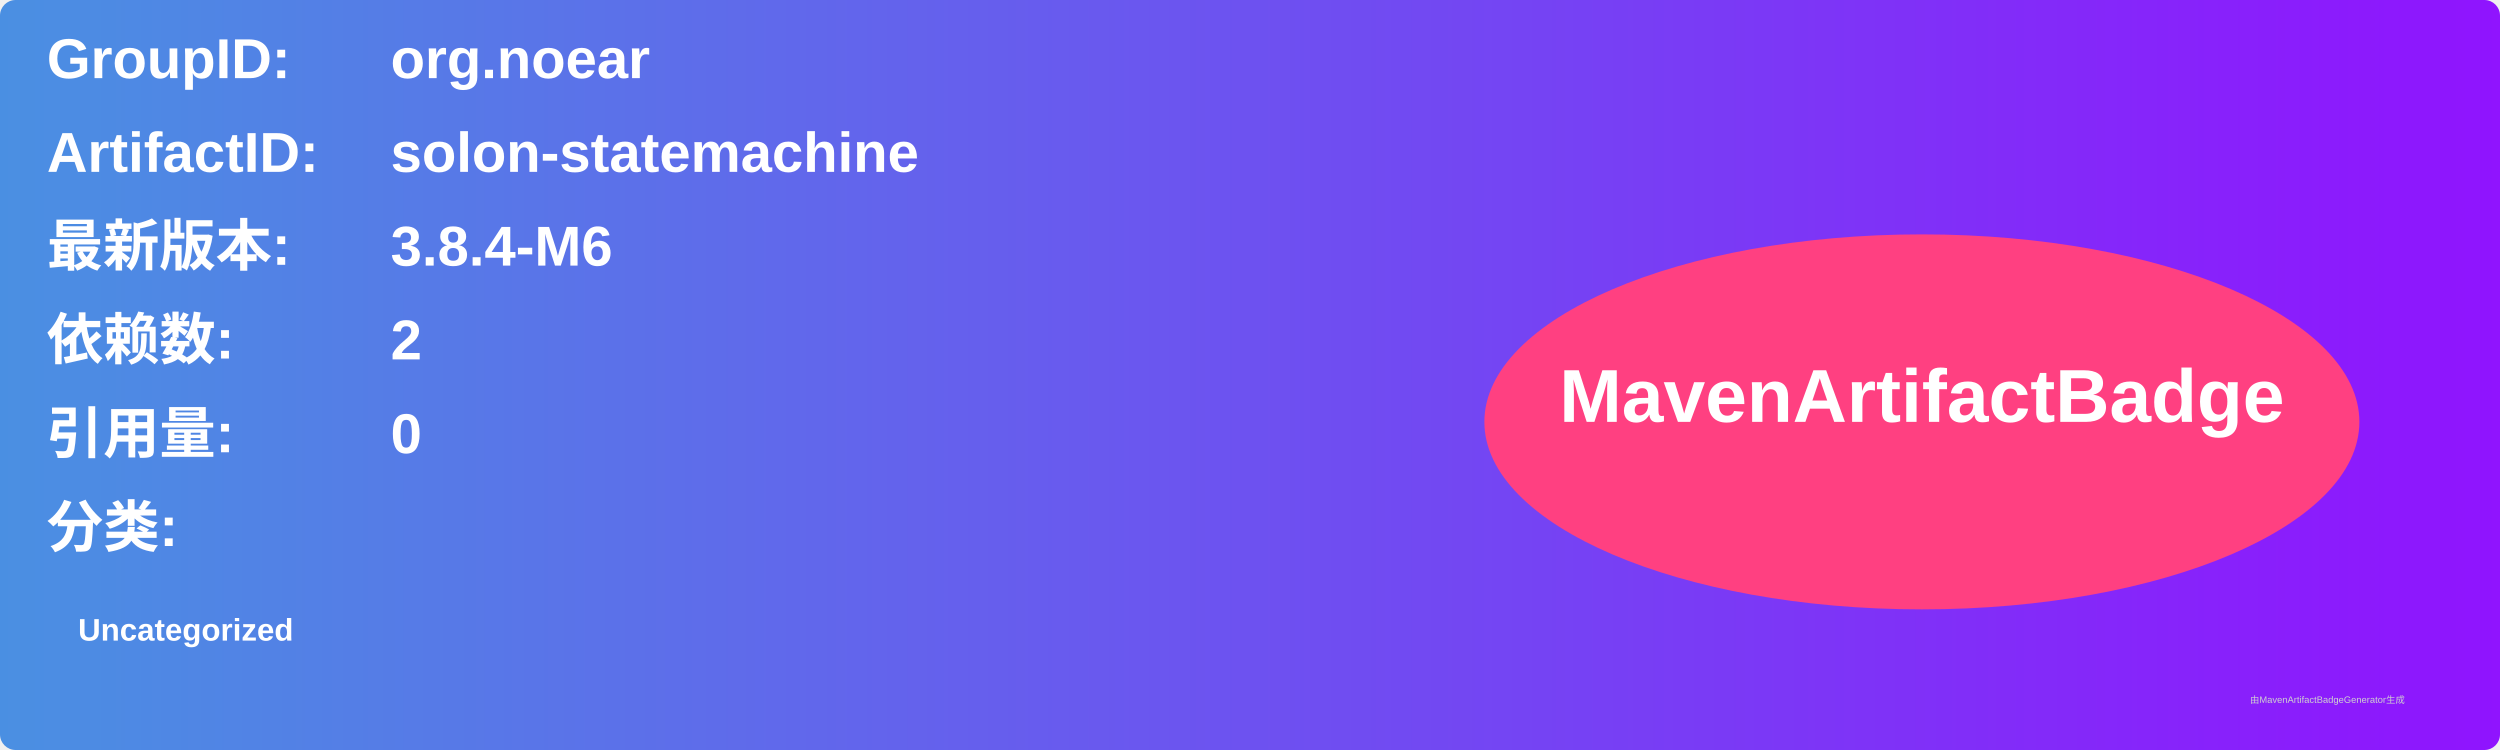
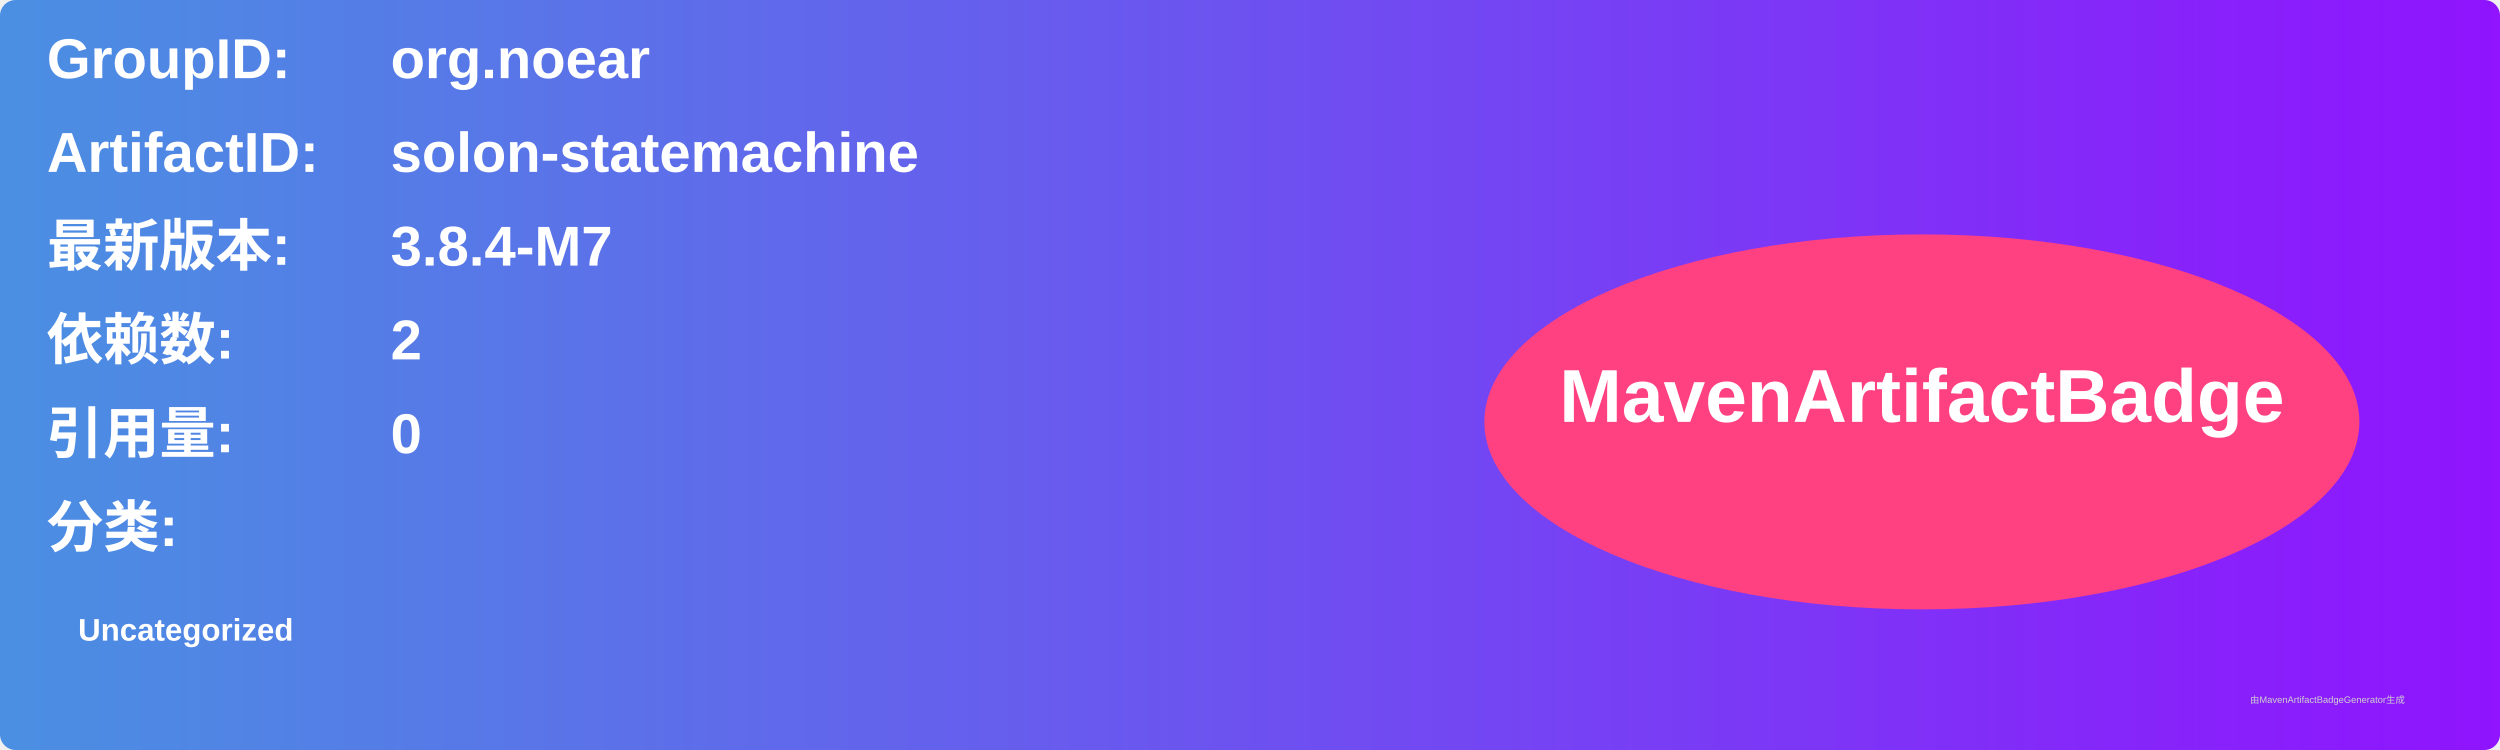
<svg xmlns="http://www.w3.org/2000/svg" width="800" height="240" viewBox="0 0 800 240">
  <linearGradient id="grad" x1="0%" y1="0%" x2="100%" y2="0%">
    <stop offset="0%" stop-color="#4a90e2" />
    <stop offset="100%" stop-color="#9013fe" />
  </linearGradient>
  <rect width="100%" height="100%" rx="5" ry="5" fill="url(#grad)" />
  <g transform="translate(15, 15)">
    <text x="0" y="10" font-family="Arial" font-size="18" fill="white" font-weight="bold" width="260">GroupID:</text>
    <text x="110" y="10" font-family="Arial" font-size="18" fill="white" font-weight="bold" width="460">org.noear</text>
    <text x="0" y="40" font-family="Arial" font-size="18" fill="white" font-weight="bold" width="260">ArtifactID:</text>
    <text x="110" y="40" font-family="Arial" font-size="18" fill="white" font-weight="bold" width="460">solon-statemachine</text>
    <text x="0" y="70" font-family="Arial" font-size="18" fill="white" font-weight="bold">最新版本:</text>
    <text x="110" y="70" font-family="Arial" font-size="18" fill="white" font-weight="bold">
-       <tspan font-weight="bold">3.8.4-M6</tspan>
+       <tspan font-weight="bold">3.8.4-M7</tspan>
    </text>
    <text x="0" y="100" font-family="Arial" font-size="18" fill="white" font-weight="bold">依赖数: </text>
    <text x="110" y="100" font-family="Arial" font-size="18" fill="white">
      <tspan font-weight="bold">2</tspan>
    </text>
    <text x="0" y="130" font-family="Arial" font-size="18" fill="white" font-weight="bold">引用量: </text>
    <text x="110" y="130" font-family="Arial" font-size="18" fill="white">
      <tspan font-weight="bold">0</tspan>
    </text>
    <text x="0" y="160" font-family="Arial" font-size="18" fill="white" font-weight="bold">分类:</text>
    <text x="10" y="190" font-family="Arial" font-size="10" fill="white">
      <tspan font-weight="bold">Uncategorized</tspan>
    </text>
    <ellipse cx="600" cy="120" rx="140" ry="60" fill="#ff4081" />
    <text x="600" y="120" text-anchor="middle" font-family="Arial" font-size="24" fill="white" font-weight="bold">MavenArtifactBadge</text>
  </g>
  <text x="720" y="225" font-family="Arial" font-size="3" fill="#d0d0d0">由MavenArtifactBadgeGenerator生成</text>
</svg>
